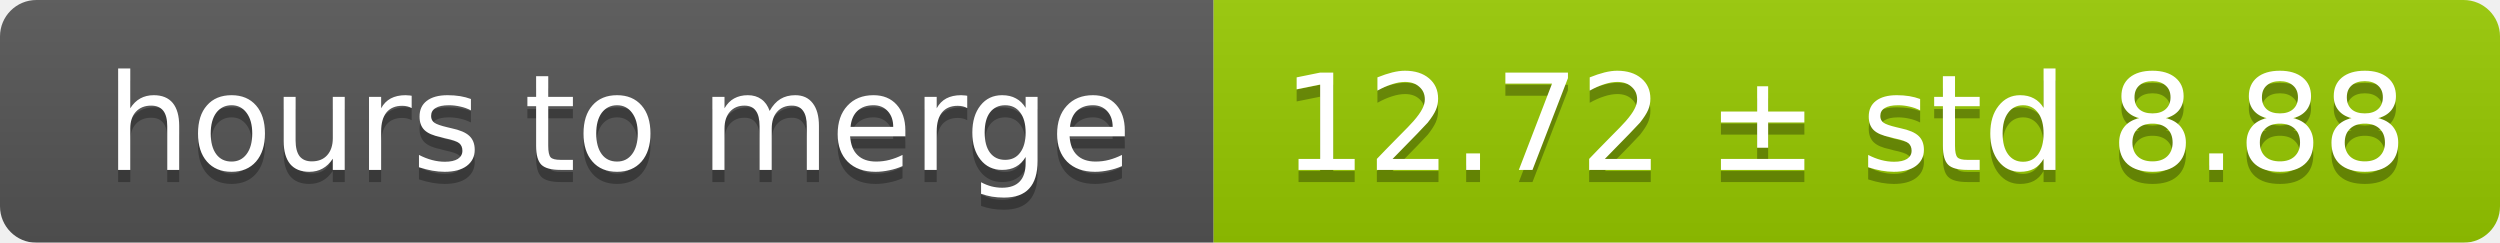
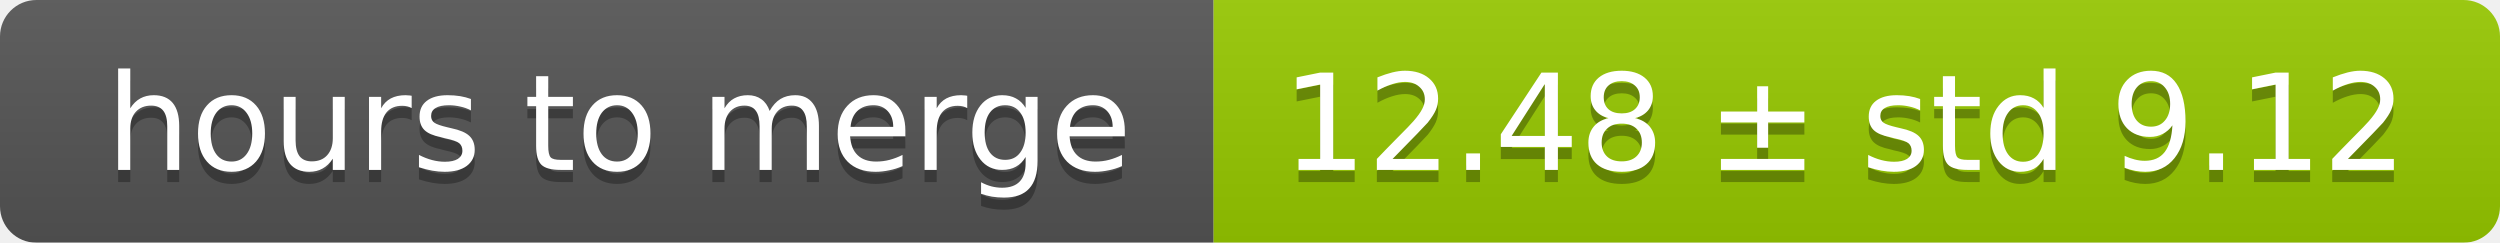
<svg xmlns="http://www.w3.org/2000/svg" width="206" height="20">
  <linearGradient id="smooth" x2="0" y2="100%">
    <stop offset="0" stop-color="#bbb" stop-opacity=".1" />
    <stop offset="1" stop-opacity=".1" />
  </linearGradient>
  <mask id="round">
    <rect width="206" height="20" rx="3" fill="#fff" />
  </mask>
  <g mask="url(#round)">
    <rect width="100" height="20" fill="#555" />
    <rect x="100" width="106" height="20" fill="#97ca00" />
    <rect width="206" height="20" fill="url(#smooth)" />
  </g>
  <g fill="#fff" text-anchor="middle" font-family="DejaVu Sans,Verdana,Geneva,sans-serif" font-size="11">
    <text x="51" y="15" fill="#010101" fill-opacity=".3">hours to merge</text>
    <text x="51" y="14">hours to merge</text>
-     <text x="152" y="15" fill="#010101" fill-opacity=".3">12.72 ± std 8.88</text>
-     <text x="152" y="14">12.72 ± std 8.88</text>
+     <text x="152" y="15" fill="#010101" fill-opacity=".3">12.48 ± std 9.12</text>
+     <text x="152" y="14">12.48 ± std 9.12</text>
  </g>
</svg>
